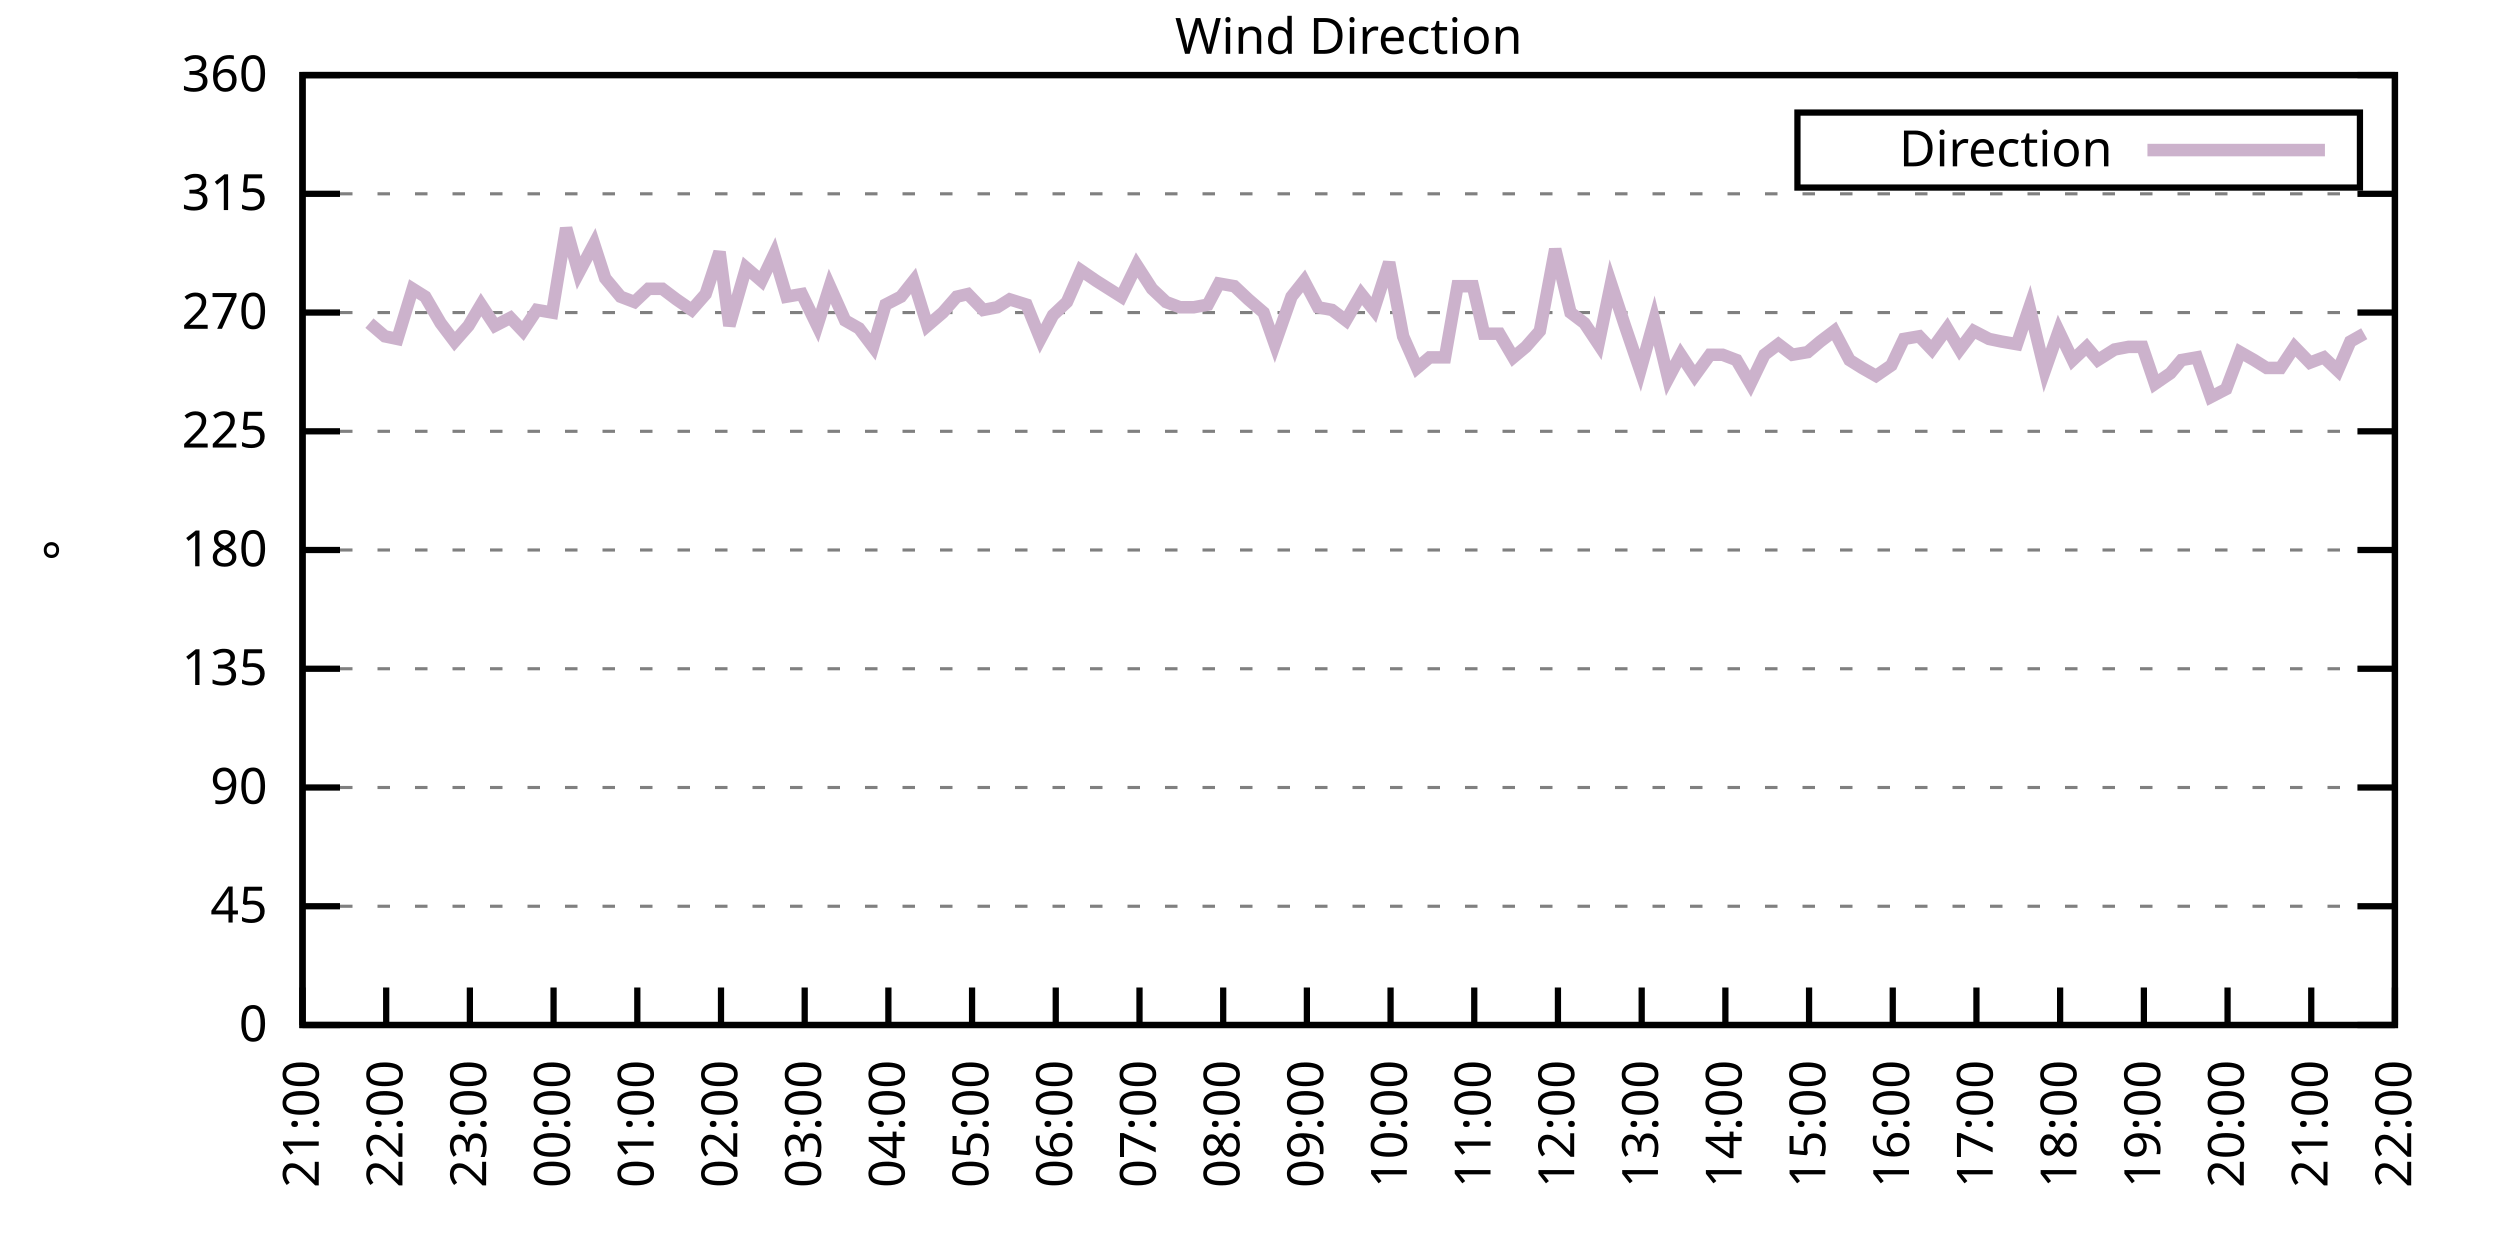
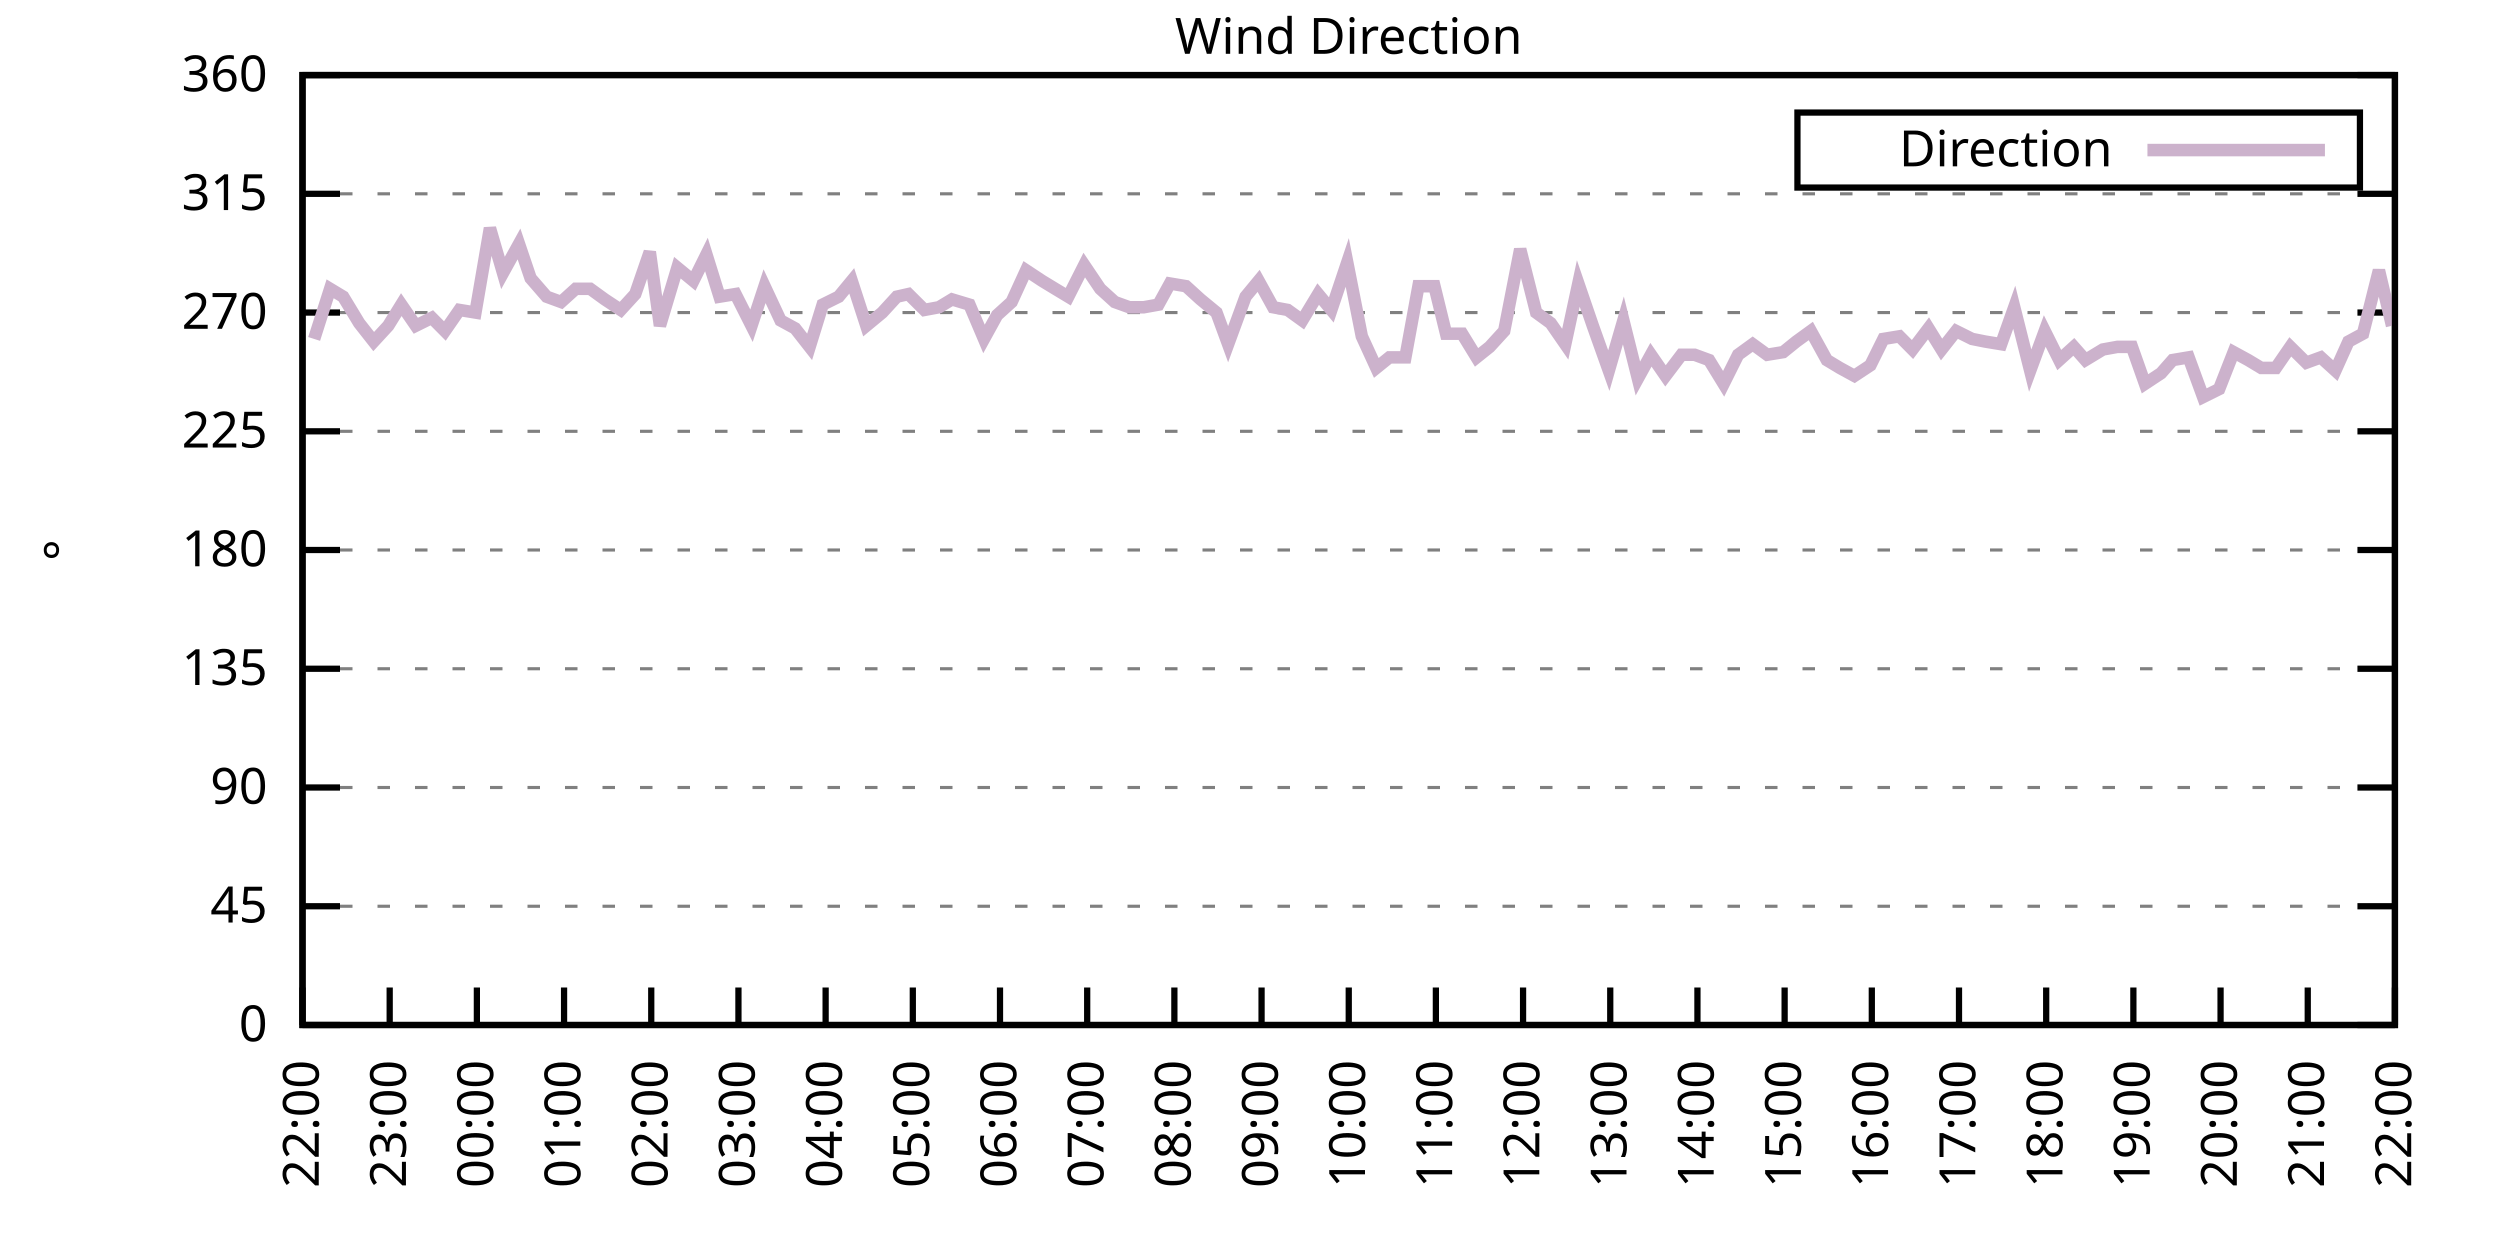
<svg xmlns="http://www.w3.org/2000/svg" xmlns:xlink="http://www.w3.org/1999/xlink" width="400" height="200" viewBox="0 0 400 200">
  <g id="gnuplot_canvas">
    <rect x="0" y="0" width="400" height="200" fill="none" />
    <defs>
      <circle id="gpDot" r="0.5" stroke-width="0.5" stroke="currentColor" />
      <path id="gpPt0" stroke-width="0.333" stroke="currentColor" d="M-1,0 h2 M0,-1 v2" />
      <path id="gpPt1" stroke-width="0.333" stroke="currentColor" d="M-1,-1 L1,1 M1,-1 L-1,1" />
      <path id="gpPt2" stroke-width="0.333" stroke="currentColor" d="M-1,0 L1,0 M0,-1 L0,1 M-1,-1 L1,1 M-1,1 L1,-1" />
      <rect id="gpPt3" stroke-width="0.333" stroke="currentColor" x="-1" y="-1" width="2" height="2" />
      <rect id="gpPt4" stroke-width="0.333" stroke="currentColor" fill="currentColor" x="-1" y="-1" width="2" height="2" />
      <circle id="gpPt5" stroke-width="0.333" stroke="currentColor" cx="0" cy="0" r="1" />
      <use xlink:href="#gpPt5" id="gpPt6" fill="currentColor" stroke="none" />
      <path id="gpPt7" stroke-width="0.333" stroke="currentColor" d="M0,-1.33 L-1.33,0.67 L1.33,0.67 z" />
      <use xlink:href="#gpPt7" id="gpPt8" fill="currentColor" stroke="none" />
      <use xlink:href="#gpPt7" id="gpPt9" stroke="currentColor" transform="rotate(180)" />
      <use xlink:href="#gpPt9" id="gpPt10" fill="currentColor" stroke="none" />
      <use xlink:href="#gpPt3" id="gpPt11" stroke="currentColor" transform="rotate(45)" />
      <use xlink:href="#gpPt11" id="gpPt12" fill="currentColor" stroke="none" />
      <path id="gpPt13" stroke-width="0.333" stroke="currentColor" d="M0,1.330 L1.265,0.411 L0.782,-1.067 L-0.782,-1.076 L-1.265,0.411 z" />
      <use xlink:href="#gpPt13" id="gpPt14" fill="currentColor" stroke="none" />
      <filter id="textbox" filterUnits="objectBoundingBox" x="0" y="0" height="1" width="1">
        <feFlood flood-color="white" flood-opacity="1" result="bgnd" />
        <feComposite in="SourceGraphic" in2="bgnd" operator="atop" />
      </filter>
      <filter id="greybox" filterUnits="objectBoundingBox" x="0" y="0" height="1" width="1">
        <feFlood flood-color="lightgrey" flood-opacity="1" result="grey" />
        <feComposite in="SourceGraphic" in2="grey" operator="atop" />
      </filter>
    </defs>
    <g fill="none" color="white" stroke="currentColor" stroke-width="1.00" stroke-linecap="butt" stroke-linejoin="miter">
</g>
    <g fill="none" color="black" stroke="currentColor" stroke-width="1.00" stroke-linecap="butt" stroke-linejoin="miter">
      <g stroke="none" shape-rendering="crispEdges">
        <polygon fill="rgb(255, 255, 255)" points="48.40,164.00 383.18,164.00 383.18,12.02 48.40,12.02 " />
      </g>
    </g>
    <g fill="none" color="black" stroke="currentColor" stroke-width="1.00" stroke-linecap="butt" stroke-linejoin="miter">
</g>
    <g fill="none" color="black" stroke="black" stroke-width="0.50" stroke-linecap="butt" stroke-linejoin="miter">
</g>
    <g fill="none" color="gray" stroke="currentColor" stroke-width="0.50" stroke-linecap="butt" stroke-linejoin="miter">
      <path stroke="gray" stroke-dasharray="2,4" class="gridline" d="M48.40,164.00 L383.19,164.00  " />
    </g>
    <g fill="none" color="gray" stroke="gray" stroke-width="1.00" stroke-linecap="butt" stroke-linejoin="miter">
</g>
    <g fill="none" color="black" stroke="currentColor" stroke-width="1.00" stroke-linecap="butt" stroke-linejoin="miter">
      <path stroke="black" d="M48.40,164.00 L54.40,164.00 M383.19,164.00 L377.19,164.00  " />
      <g transform="translate(42.80,166.60)" stroke="none" fill="black" font-family="Sans" font-size="8.00" text-anchor="end">
        <text>
          <tspan font-family="Sans"> 0</tspan>
        </text>
      </g>
    </g>
    <g fill="none" color="black" stroke="currentColor" stroke-width="1.00" stroke-linecap="butt" stroke-linejoin="miter">
</g>
    <g fill="none" color="black" stroke="black" stroke-width="0.50" stroke-linecap="butt" stroke-linejoin="miter">
</g>
    <g fill="none" color="gray" stroke="currentColor" stroke-width="0.50" stroke-linecap="butt" stroke-linejoin="miter">
      <path stroke="gray" stroke-dasharray="2,4" class="gridline" d="M48.40,145.00 L383.19,145.00  " />
    </g>
    <g fill="none" color="gray" stroke="gray" stroke-width="1.00" stroke-linecap="butt" stroke-linejoin="miter">
</g>
    <g fill="none" color="black" stroke="currentColor" stroke-width="1.00" stroke-linecap="butt" stroke-linejoin="miter">
      <path stroke="black" d="M48.40,145.00 L54.40,145.00 M383.19,145.00 L377.19,145.00  " />
      <g transform="translate(42.80,147.60)" stroke="none" fill="black" font-family="Sans" font-size="8.00" text-anchor="end">
        <text>
          <tspan font-family="Sans"> 45</tspan>
        </text>
      </g>
    </g>
    <g fill="none" color="black" stroke="currentColor" stroke-width="1.00" stroke-linecap="butt" stroke-linejoin="miter">
</g>
    <g fill="none" color="black" stroke="black" stroke-width="0.50" stroke-linecap="butt" stroke-linejoin="miter">
</g>
    <g fill="none" color="gray" stroke="currentColor" stroke-width="0.50" stroke-linecap="butt" stroke-linejoin="miter">
      <path stroke="gray" stroke-dasharray="2,4" class="gridline" d="M48.40,126.00 L383.19,126.00  " />
    </g>
    <g fill="none" color="gray" stroke="gray" stroke-width="1.00" stroke-linecap="butt" stroke-linejoin="miter">
</g>
    <g fill="none" color="black" stroke="currentColor" stroke-width="1.00" stroke-linecap="butt" stroke-linejoin="miter">
      <path stroke="black" d="M48.40,126.00 L54.40,126.00 M383.19,126.00 L377.19,126.00  " />
      <g transform="translate(42.80,128.60)" stroke="none" fill="black" font-family="Sans" font-size="8.00" text-anchor="end">
        <text>
          <tspan font-family="Sans"> 90</tspan>
        </text>
      </g>
    </g>
    <g fill="none" color="black" stroke="currentColor" stroke-width="1.00" stroke-linecap="butt" stroke-linejoin="miter">
</g>
    <g fill="none" color="black" stroke="black" stroke-width="0.50" stroke-linecap="butt" stroke-linejoin="miter">
</g>
    <g fill="none" color="gray" stroke="currentColor" stroke-width="0.50" stroke-linecap="butt" stroke-linejoin="miter">
      <path stroke="gray" stroke-dasharray="2,4" class="gridline" d="M48.40,107.00 L383.19,107.00  " />
    </g>
    <g fill="none" color="gray" stroke="gray" stroke-width="1.00" stroke-linecap="butt" stroke-linejoin="miter">
</g>
    <g fill="none" color="black" stroke="currentColor" stroke-width="1.00" stroke-linecap="butt" stroke-linejoin="miter">
      <path stroke="black" d="M48.40,107.00 L54.40,107.00 M383.19,107.00 L377.19,107.00  " />
      <g transform="translate(42.80,109.60)" stroke="none" fill="black" font-family="Sans" font-size="8.00" text-anchor="end">
        <text>
          <tspan font-family="Sans"> 135</tspan>
        </text>
      </g>
    </g>
    <g fill="none" color="black" stroke="currentColor" stroke-width="1.00" stroke-linecap="butt" stroke-linejoin="miter">
</g>
    <g fill="none" color="black" stroke="black" stroke-width="0.50" stroke-linecap="butt" stroke-linejoin="miter">
</g>
    <g fill="none" color="gray" stroke="currentColor" stroke-width="0.50" stroke-linecap="butt" stroke-linejoin="miter">
      <path stroke="gray" stroke-dasharray="2,4" class="gridline" d="M48.40,88.00 L383.19,88.00  " />
    </g>
    <g fill="none" color="gray" stroke="gray" stroke-width="1.00" stroke-linecap="butt" stroke-linejoin="miter">
</g>
    <g fill="none" color="black" stroke="currentColor" stroke-width="1.00" stroke-linecap="butt" stroke-linejoin="miter">
      <path stroke="black" d="M48.40,88.00 L54.40,88.00 M383.19,88.00 L377.19,88.00  " />
      <g transform="translate(42.80,90.60)" stroke="none" fill="black" font-family="Sans" font-size="8.00" text-anchor="end">
        <text>
          <tspan font-family="Sans"> 180</tspan>
        </text>
      </g>
    </g>
    <g fill="none" color="black" stroke="currentColor" stroke-width="1.00" stroke-linecap="butt" stroke-linejoin="miter">
</g>
    <g fill="none" color="black" stroke="black" stroke-width="0.50" stroke-linecap="butt" stroke-linejoin="miter">
</g>
    <g fill="none" color="gray" stroke="currentColor" stroke-width="0.50" stroke-linecap="butt" stroke-linejoin="miter">
      <path stroke="gray" stroke-dasharray="2,4" class="gridline" d="M48.40,69.01 L383.19,69.01  " />
    </g>
    <g fill="none" color="gray" stroke="gray" stroke-width="1.00" stroke-linecap="butt" stroke-linejoin="miter">
</g>
    <g fill="none" color="black" stroke="currentColor" stroke-width="1.00" stroke-linecap="butt" stroke-linejoin="miter">
      <path stroke="black" d="M48.40,69.01 L54.40,69.01 M383.19,69.01 L377.19,69.01  " />
      <g transform="translate(42.80,71.61)" stroke="none" fill="black" font-family="Sans" font-size="8.00" text-anchor="end">
        <text>
          <tspan font-family="Sans"> 225</tspan>
        </text>
      </g>
    </g>
    <g fill="none" color="black" stroke="currentColor" stroke-width="1.00" stroke-linecap="butt" stroke-linejoin="miter">
</g>
    <g fill="none" color="black" stroke="black" stroke-width="0.50" stroke-linecap="butt" stroke-linejoin="miter">
</g>
    <g fill="none" color="gray" stroke="currentColor" stroke-width="0.50" stroke-linecap="butt" stroke-linejoin="miter">
      <path stroke="gray" stroke-dasharray="2,4" class="gridline" d="M48.40,50.01 L383.19,50.01  " />
    </g>
    <g fill="none" color="gray" stroke="gray" stroke-width="1.00" stroke-linecap="butt" stroke-linejoin="miter">
</g>
    <g fill="none" color="black" stroke="currentColor" stroke-width="1.00" stroke-linecap="butt" stroke-linejoin="miter">
      <path stroke="black" d="M48.40,50.01 L54.40,50.01 M383.19,50.01 L377.19,50.01  " />
      <g transform="translate(42.80,52.61)" stroke="none" fill="black" font-family="Sans" font-size="8.00" text-anchor="end">
        <text>
          <tspan font-family="Sans"> 270</tspan>
        </text>
      </g>
    </g>
    <g fill="none" color="black" stroke="currentColor" stroke-width="1.00" stroke-linecap="butt" stroke-linejoin="miter">
</g>
    <g fill="none" color="black" stroke="black" stroke-width="0.50" stroke-linecap="butt" stroke-linejoin="miter">
</g>
    <g fill="none" color="gray" stroke="currentColor" stroke-width="0.50" stroke-linecap="butt" stroke-linejoin="miter">
      <path stroke="gray" stroke-dasharray="2,4" class="gridline" d="M48.40,31.01 L383.19,31.01  " />
    </g>
    <g fill="none" color="gray" stroke="gray" stroke-width="1.00" stroke-linecap="butt" stroke-linejoin="miter">
</g>
    <g fill="none" color="black" stroke="currentColor" stroke-width="1.00" stroke-linecap="butt" stroke-linejoin="miter">
      <path stroke="black" d="M48.40,31.01 L54.40,31.01 M383.19,31.01 L377.19,31.01  " />
      <g transform="translate(42.80,33.61)" stroke="none" fill="black" font-family="Sans" font-size="8.00" text-anchor="end">
        <text>
          <tspan font-family="Sans"> 315</tspan>
        </text>
      </g>
    </g>
    <g fill="none" color="black" stroke="currentColor" stroke-width="1.00" stroke-linecap="butt" stroke-linejoin="miter">
</g>
    <g fill="none" color="black" stroke="black" stroke-width="0.50" stroke-linecap="butt" stroke-linejoin="miter">
</g>
    <g fill="none" color="gray" stroke="currentColor" stroke-width="0.50" stroke-linecap="butt" stroke-linejoin="miter">
      <path stroke="gray" stroke-dasharray="2,4" class="gridline" d="M48.40,12.01 L383.19,12.01  " />
    </g>
    <g fill="none" color="gray" stroke="gray" stroke-width="1.00" stroke-linecap="butt" stroke-linejoin="miter">
</g>
    <g fill="none" color="black" stroke="currentColor" stroke-width="1.00" stroke-linecap="butt" stroke-linejoin="miter">
      <path stroke="black" d="M48.40,12.01 L54.40,12.01 M383.19,12.01 L377.19,12.01  " />
      <g transform="translate(42.80,14.61)" stroke="none" fill="black" font-family="Sans" font-size="8.00" text-anchor="end">
        <text>
          <tspan font-family="Sans"> 360</tspan>
        </text>
      </g>
    </g>
    <g fill="none" color="black" stroke="currentColor" stroke-width="1.00" stroke-linecap="butt" stroke-linejoin="miter">
      <path stroke="black" d="M48.40,164.00 L48.40,158.00  " />
      <g transform="translate(51.00,169.60) rotate(270.00)" stroke="none" fill="black" font-family="Sans" font-size="8.00" text-anchor="end">
        <text>
-           <tspan font-family="Sans">21:00</tspan>
-         </text>
-       </g>
-     </g>
-     <g fill="none" color="black" stroke="currentColor" stroke-width="1.00" stroke-linecap="butt" stroke-linejoin="miter">
-       <path stroke="black" d="M61.79,164.00 L61.79,158.00  " />
-       <g transform="translate(64.39,169.60) rotate(270.00)" stroke="none" fill="black" font-family="Sans" font-size="8.00" text-anchor="end">
-         <text>
          <tspan font-family="Sans">22:00</tspan>
        </text>
      </g>
    </g>
    <g fill="none" color="black" stroke="currentColor" stroke-width="1.00" stroke-linecap="butt" stroke-linejoin="miter">
-       <path stroke="black" d="M75.18,164.00 L75.18,158.00  " />
-       <g transform="translate(77.78,169.60) rotate(270.00)" stroke="none" fill="black" font-family="Sans" font-size="8.00" text-anchor="end">
+       <path stroke="black" d="M62.35,164.00 L62.35,158.00  " />
+       <g transform="translate(64.95,169.60) rotate(270.00)" stroke="none" fill="black" font-family="Sans" font-size="8.00" text-anchor="end">
        <text>
          <tspan font-family="Sans">23:00</tspan>
        </text>
      </g>
    </g>
    <g fill="none" color="black" stroke="currentColor" stroke-width="1.00" stroke-linecap="butt" stroke-linejoin="miter">
-       <path stroke="black" d="M88.57,164.00 L88.57,158.00  " />
-       <g transform="translate(91.17,169.60) rotate(270.00)" stroke="none" fill="black" font-family="Sans" font-size="8.00" text-anchor="end">
+       <path stroke="black" d="M76.30,164.00 L76.30,158.00  " />
+       <g transform="translate(78.90,169.60) rotate(270.00)" stroke="none" fill="black" font-family="Sans" font-size="8.00" text-anchor="end">
        <text>
          <tspan font-family="Sans">00:00</tspan>
        </text>
      </g>
    </g>
    <g fill="none" color="black" stroke="currentColor" stroke-width="1.00" stroke-linecap="butt" stroke-linejoin="miter">
-       <path stroke="black" d="M101.97,164.00 L101.97,158.00  " />
-       <g transform="translate(104.57,169.60) rotate(270.00)" stroke="none" fill="black" font-family="Sans" font-size="8.00" text-anchor="end">
+       <path stroke="black" d="M90.25,164.00 L90.25,158.00  " />
+       <g transform="translate(92.85,169.60) rotate(270.00)" stroke="none" fill="black" font-family="Sans" font-size="8.00" text-anchor="end">
        <text>
          <tspan font-family="Sans">01:00</tspan>
        </text>
      </g>
    </g>
    <g fill="none" color="black" stroke="currentColor" stroke-width="1.00" stroke-linecap="butt" stroke-linejoin="miter">
-       <path stroke="black" d="M115.36,164.00 L115.36,158.00  " />
-       <g transform="translate(117.96,169.60) rotate(270.00)" stroke="none" fill="black" font-family="Sans" font-size="8.00" text-anchor="end">
+       <path stroke="black" d="M104.20,164.00 L104.20,158.00  " />
+       <g transform="translate(106.80,169.60) rotate(270.00)" stroke="none" fill="black" font-family="Sans" font-size="8.00" text-anchor="end">
        <text>
          <tspan font-family="Sans">02:00</tspan>
        </text>
      </g>
    </g>
    <g fill="none" color="black" stroke="currentColor" stroke-width="1.00" stroke-linecap="butt" stroke-linejoin="miter">
-       <path stroke="black" d="M128.75,164.00 L128.75,158.00  " />
-       <g transform="translate(131.35,169.60) rotate(270.00)" stroke="none" fill="black" font-family="Sans" font-size="8.00" text-anchor="end">
+       <path stroke="black" d="M118.15,164.00 L118.15,158.00  " />
+       <g transform="translate(120.75,169.60) rotate(270.00)" stroke="none" fill="black" font-family="Sans" font-size="8.00" text-anchor="end">
        <text>
          <tspan font-family="Sans">03:00</tspan>
        </text>
      </g>
    </g>
    <g fill="none" color="black" stroke="currentColor" stroke-width="1.00" stroke-linecap="butt" stroke-linejoin="miter">
-       <path stroke="black" d="M142.14,164.00 L142.14,158.00  " />
-       <g transform="translate(144.74,169.60) rotate(270.00)" stroke="none" fill="black" font-family="Sans" font-size="8.00" text-anchor="end">
+       <path stroke="black" d="M132.10,164.00 L132.10,158.00  " />
+       <g transform="translate(134.70,169.60) rotate(270.00)" stroke="none" fill="black" font-family="Sans" font-size="8.00" text-anchor="end">
        <text>
          <tspan font-family="Sans">04:00</tspan>
        </text>
      </g>
    </g>
    <g fill="none" color="black" stroke="currentColor" stroke-width="1.00" stroke-linecap="butt" stroke-linejoin="miter">
-       <path stroke="black" d="M155.53,164.00 L155.53,158.00  " />
-       <g transform="translate(158.13,169.60) rotate(270.00)" stroke="none" fill="black" font-family="Sans" font-size="8.00" text-anchor="end">
+       <path stroke="black" d="M146.05,164.00 L146.05,158.00  " />
+       <g transform="translate(148.65,169.60) rotate(270.00)" stroke="none" fill="black" font-family="Sans" font-size="8.00" text-anchor="end">
        <text>
          <tspan font-family="Sans">05:00</tspan>
        </text>
      </g>
    </g>
    <g fill="none" color="black" stroke="currentColor" stroke-width="1.00" stroke-linecap="butt" stroke-linejoin="miter">
-       <path stroke="black" d="M168.92,164.00 L168.92,158.00  " />
-       <g transform="translate(171.52,169.60) rotate(270.00)" stroke="none" fill="black" font-family="Sans" font-size="8.00" text-anchor="end">
+       <path stroke="black" d="M160.00,164.00 L160.00,158.00  " />
+       <g transform="translate(162.60,169.60) rotate(270.00)" stroke="none" fill="black" font-family="Sans" font-size="8.00" text-anchor="end">
        <text>
          <tspan font-family="Sans">06:00</tspan>
        </text>
      </g>
    </g>
    <g fill="none" color="black" stroke="currentColor" stroke-width="1.00" stroke-linecap="butt" stroke-linejoin="miter">
-       <path stroke="black" d="M182.32,164.00 L182.32,158.00  " />
-       <g transform="translate(184.92,169.60) rotate(270.00)" stroke="none" fill="black" font-family="Sans" font-size="8.00" text-anchor="end">
+       <path stroke="black" d="M173.95,164.00 L173.95,158.00  " />
+       <g transform="translate(176.55,169.60) rotate(270.00)" stroke="none" fill="black" font-family="Sans" font-size="8.00" text-anchor="end">
        <text>
          <tspan font-family="Sans">07:00</tspan>
        </text>
      </g>
    </g>
    <g fill="none" color="black" stroke="currentColor" stroke-width="1.00" stroke-linecap="butt" stroke-linejoin="miter">
-       <path stroke="black" d="M195.71,164.00 L195.71,158.00  " />
-       <g transform="translate(198.31,169.60) rotate(270.00)" stroke="none" fill="black" font-family="Sans" font-size="8.00" text-anchor="end">
+       <path stroke="black" d="M187.90,164.00 L187.90,158.00  " />
+       <g transform="translate(190.50,169.60) rotate(270.00)" stroke="none" fill="black" font-family="Sans" font-size="8.00" text-anchor="end">
        <text>
          <tspan font-family="Sans">08:00</tspan>
        </text>
      </g>
    </g>
    <g fill="none" color="black" stroke="currentColor" stroke-width="1.00" stroke-linecap="butt" stroke-linejoin="miter">
-       <path stroke="black" d="M209.10,164.00 L209.10,158.00  " />
-       <g transform="translate(211.70,169.60) rotate(270.00)" stroke="none" fill="black" font-family="Sans" font-size="8.00" text-anchor="end">
+       <path stroke="black" d="M201.85,164.00 L201.85,158.00  " />
+       <g transform="translate(204.45,169.60) rotate(270.00)" stroke="none" fill="black" font-family="Sans" font-size="8.00" text-anchor="end">
        <text>
          <tspan font-family="Sans">09:00</tspan>
        </text>
      </g>
    </g>
    <g fill="none" color="black" stroke="currentColor" stroke-width="1.00" stroke-linecap="butt" stroke-linejoin="miter">
-       <path stroke="black" d="M222.49,164.00 L222.49,158.00  " />
-       <g transform="translate(225.09,169.60) rotate(270.00)" stroke="none" fill="black" font-family="Sans" font-size="8.00" text-anchor="end">
+       <path stroke="black" d="M215.80,164.00 L215.80,158.00  " />
+       <g transform="translate(218.40,169.60) rotate(270.00)" stroke="none" fill="black" font-family="Sans" font-size="8.00" text-anchor="end">
        <text>
          <tspan font-family="Sans">10:00</tspan>
        </text>
      </g>
    </g>
    <g fill="none" color="black" stroke="currentColor" stroke-width="1.00" stroke-linecap="butt" stroke-linejoin="miter">
-       <path stroke="black" d="M235.88,164.00 L235.88,158.00  " />
-       <g transform="translate(238.48,169.60) rotate(270.00)" stroke="none" fill="black" font-family="Sans" font-size="8.00" text-anchor="end">
+       <path stroke="black" d="M229.74,164.00 L229.74,158.00  " />
+       <g transform="translate(232.34,169.60) rotate(270.00)" stroke="none" fill="black" font-family="Sans" font-size="8.00" text-anchor="end">
        <text>
          <tspan font-family="Sans">11:00</tspan>
        </text>
      </g>
    </g>
    <g fill="none" color="black" stroke="currentColor" stroke-width="1.00" stroke-linecap="butt" stroke-linejoin="miter">
-       <path stroke="black" d="M249.27,164.00 L249.27,158.00  " />
-       <g transform="translate(251.87,169.60) rotate(270.00)" stroke="none" fill="black" font-family="Sans" font-size="8.00" text-anchor="end">
+       <path stroke="black" d="M243.69,164.00 L243.69,158.00  " />
+       <g transform="translate(246.29,169.60) rotate(270.00)" stroke="none" fill="black" font-family="Sans" font-size="8.00" text-anchor="end">
        <text>
          <tspan font-family="Sans">12:00</tspan>
        </text>
      </g>
    </g>
    <g fill="none" color="black" stroke="currentColor" stroke-width="1.00" stroke-linecap="butt" stroke-linejoin="miter">
-       <path stroke="black" d="M262.67,164.00 L262.67,158.00  " />
-       <g transform="translate(265.27,169.60) rotate(270.00)" stroke="none" fill="black" font-family="Sans" font-size="8.00" text-anchor="end">
+       <path stroke="black" d="M257.64,164.00 L257.64,158.00  " />
+       <g transform="translate(260.24,169.60) rotate(270.00)" stroke="none" fill="black" font-family="Sans" font-size="8.00" text-anchor="end">
        <text>
          <tspan font-family="Sans">13:00</tspan>
        </text>
      </g>
    </g>
    <g fill="none" color="black" stroke="currentColor" stroke-width="1.00" stroke-linecap="butt" stroke-linejoin="miter">
-       <path stroke="black" d="M276.06,164.00 L276.06,158.00  " />
-       <g transform="translate(278.66,169.60) rotate(270.00)" stroke="none" fill="black" font-family="Sans" font-size="8.00" text-anchor="end">
+       <path stroke="black" d="M271.59,164.00 L271.59,158.00  " />
+       <g transform="translate(274.19,169.60) rotate(270.00)" stroke="none" fill="black" font-family="Sans" font-size="8.00" text-anchor="end">
        <text>
          <tspan font-family="Sans">14:00</tspan>
        </text>
      </g>
    </g>
    <g fill="none" color="black" stroke="currentColor" stroke-width="1.00" stroke-linecap="butt" stroke-linejoin="miter">
-       <path stroke="black" d="M289.45,164.00 L289.45,158.00  " />
-       <g transform="translate(292.05,169.60) rotate(270.00)" stroke="none" fill="black" font-family="Sans" font-size="8.00" text-anchor="end">
+       <path stroke="black" d="M285.54,164.00 L285.54,158.00  " />
+       <g transform="translate(288.14,169.60) rotate(270.00)" stroke="none" fill="black" font-family="Sans" font-size="8.00" text-anchor="end">
        <text>
          <tspan font-family="Sans">15:00</tspan>
        </text>
      </g>
    </g>
    <g fill="none" color="black" stroke="currentColor" stroke-width="1.00" stroke-linecap="butt" stroke-linejoin="miter">
-       <path stroke="black" d="M302.84,164.00 L302.84,158.00  " />
-       <g transform="translate(305.44,169.60) rotate(270.00)" stroke="none" fill="black" font-family="Sans" font-size="8.00" text-anchor="end">
+       <path stroke="black" d="M299.49,164.00 L299.49,158.00  " />
+       <g transform="translate(302.09,169.60) rotate(270.00)" stroke="none" fill="black" font-family="Sans" font-size="8.00" text-anchor="end">
        <text>
          <tspan font-family="Sans">16:00</tspan>
        </text>
      </g>
    </g>
    <g fill="none" color="black" stroke="currentColor" stroke-width="1.00" stroke-linecap="butt" stroke-linejoin="miter">
-       <path stroke="black" d="M316.23,164.00 L316.23,158.00  " />
-       <g transform="translate(318.83,169.60) rotate(270.00)" stroke="none" fill="black" font-family="Sans" font-size="8.00" text-anchor="end">
+       <path stroke="black" d="M313.44,164.00 L313.44,158.00  " />
+       <g transform="translate(316.04,169.60) rotate(270.00)" stroke="none" fill="black" font-family="Sans" font-size="8.00" text-anchor="end">
        <text>
          <tspan font-family="Sans">17:00</tspan>
        </text>
      </g>
    </g>
    <g fill="none" color="black" stroke="currentColor" stroke-width="1.00" stroke-linecap="butt" stroke-linejoin="miter">
-       <path stroke="black" d="M329.62,164.00 L329.62,158.00  " />
-       <g transform="translate(332.22,169.60) rotate(270.00)" stroke="none" fill="black" font-family="Sans" font-size="8.00" text-anchor="end">
+       <path stroke="black" d="M327.39,164.00 L327.39,158.00  " />
+       <g transform="translate(329.99,169.60) rotate(270.00)" stroke="none" fill="black" font-family="Sans" font-size="8.00" text-anchor="end">
        <text>
          <tspan font-family="Sans">18:00</tspan>
        </text>
      </g>
    </g>
    <g fill="none" color="black" stroke="currentColor" stroke-width="1.00" stroke-linecap="butt" stroke-linejoin="miter">
-       <path stroke="black" d="M343.02,164.00 L343.02,158.00  " />
-       <g transform="translate(345.62,169.60) rotate(270.00)" stroke="none" fill="black" font-family="Sans" font-size="8.00" text-anchor="end">
+       <path stroke="black" d="M341.34,164.00 L341.34,158.00  " />
+       <g transform="translate(343.94,169.60) rotate(270.00)" stroke="none" fill="black" font-family="Sans" font-size="8.00" text-anchor="end">
        <text>
          <tspan font-family="Sans">19:00</tspan>
        </text>
      </g>
    </g>
    <g fill="none" color="black" stroke="currentColor" stroke-width="1.00" stroke-linecap="butt" stroke-linejoin="miter">
-       <path stroke="black" d="M356.41,164.00 L356.41,158.00  " />
-       <g transform="translate(359.01,169.60) rotate(270.00)" stroke="none" fill="black" font-family="Sans" font-size="8.00" text-anchor="end">
+       <path stroke="black" d="M355.29,164.00 L355.29,158.00  " />
+       <g transform="translate(357.89,169.60) rotate(270.00)" stroke="none" fill="black" font-family="Sans" font-size="8.00" text-anchor="end">
        <text>
          <tspan font-family="Sans">20:00</tspan>
        </text>
      </g>
    </g>
    <g fill="none" color="black" stroke="currentColor" stroke-width="1.00" stroke-linecap="butt" stroke-linejoin="miter">
-       <path stroke="black" d="M369.80,164.00 L369.80,158.00  " />
-       <g transform="translate(372.40,169.60) rotate(270.00)" stroke="none" fill="black" font-family="Sans" font-size="8.00" text-anchor="end">
+       <path stroke="black" d="M369.24,164.00 L369.24,158.00  " />
+       <g transform="translate(371.84,169.60) rotate(270.00)" stroke="none" fill="black" font-family="Sans" font-size="8.00" text-anchor="end">
        <text>
          <tspan font-family="Sans">21:00</tspan>
        </text>
      </g>
    </g>
    <g fill="none" color="black" stroke="currentColor" stroke-width="1.00" stroke-linecap="butt" stroke-linejoin="miter">
      <path stroke="black" d="M383.19,164.00 L383.19,158.00  " />
      <g transform="translate(385.79,169.60) rotate(270.00)" stroke="none" fill="black" font-family="Sans" font-size="8.00" text-anchor="end">
        <text>
          <tspan font-family="Sans">22:00</tspan>
        </text>
      </g>
    </g>
    <g fill="none" color="black" stroke="currentColor" stroke-width="1.00" stroke-linecap="butt" stroke-linejoin="miter">
</g>
    <g fill="none" color="black" stroke="currentColor" stroke-width="1.00" stroke-linecap="butt" stroke-linejoin="miter">
      <path stroke="black" d="M48.40,12.01 L48.40,164.00 L383.19,164.00 L383.19,12.01 L48.40,12.01 Z  " />
    </g>
    <g fill="none" color="black" stroke="currentColor" stroke-width="1.00" stroke-linecap="butt" stroke-linejoin="miter">
</g>
    <g fill="none" color="black" stroke="currentColor" stroke-width="1.00" stroke-linecap="butt" stroke-linejoin="miter">
      <path stroke="black" d="M287.59,30.01 L287.59,18.01 L377.59,18.01 L377.59,30.01 L287.59,30.01 Z  " />
    </g>
    <g id="Wind_direction_plot_1">
      <g fill="none" color="white" stroke="black" stroke-width="2.00" stroke-linecap="butt" stroke-linejoin="miter">
</g>
      <g fill="none" color="black" stroke="currentColor" stroke-width="2.00" stroke-linecap="butt" stroke-linejoin="miter">
        <g transform="translate(337.99,26.61)" stroke="none" fill="black" font-family="Sans" font-size="8.00" text-anchor="end">
          <text>
            <tspan font-family="Sans">Direction</tspan>
          </text>
        </g>
      </g>
      <g fill="none" color="black" stroke="currentColor" stroke-width="2.00" stroke-linecap="butt" stroke-linejoin="miter">
-         <path stroke="rgb(204, 178, 204)" d="M343.59,24.01 L371.99,24.01 M59.11,51.70 L61.57,53.81 L63.58,54.23 L66.03,46.21 L68.04,47.47 L70.50,51.70   L72.73,54.65 L74.96,52.12 L76.97,48.74 L79.20,52.12 L81.66,50.85 L83.66,52.96 L85.90,49.59 L88.35,50.01   L90.58,36.50 L92.59,43.67 L95.05,39.03 L96.83,44.52 L99.29,47.47 L101.52,48.32 L103.75,46.21 L105.98,46.21   L108.22,47.90 L110.67,49.59 L112.90,47.05 L115.13,40.30 L116.70,52.12 L119.38,42.83 L121.83,44.94 L123.84,40.72   L125.85,47.47 L128.30,47.05 L130.76,52.12 L132.77,45.79 L135.22,51.27 L137.45,52.54 L139.69,55.50 L141.69,48.74   L144.15,47.47 L146.16,44.94 L148.39,52.12 L150.85,50.01 L153.08,47.47 L154.86,47.05 L157.32,49.59 L159.55,49.16   L161.56,47.90 L164.24,48.74 L166.47,54.23 L168.48,50.43 L170.71,48.32 L172.94,43.25 L175.40,44.94 L177.41,46.21   L179.41,47.47 L181.87,42.41 L184.32,46.21 L186.56,48.32 L188.79,49.16 L191.02,49.16 L193.25,48.74 L195.04,45.36   L197.49,45.79 L199.73,47.90 L202.18,50.01 L203.97,55.07 L206.64,47.47 L208.65,44.94 L210.88,49.16 L213.12,49.59   L215.35,51.27 L217.80,47.05 L219.81,49.59 L222.27,41.99 L224.50,53.81 L226.73,58.87 L228.74,57.18 L231.20,57.18   L233.20,45.79 L235.66,45.79 L237.44,53.39 L239.90,53.39 L242.13,57.18 L244.14,55.50 L246.37,52.96 L248.83,39.87   L251.28,50.01 L253.51,51.70 L255.75,55.07 L257.76,45.36 L259.99,52.12 L262.44,59.30 L264.67,51.27 L266.91,60.56   L268.92,56.76 L271.15,60.14 L273.60,56.76 L275.61,56.76 L277.84,57.61 L280.07,61.41 L282.31,56.76 L284.54,55.07   L286.77,56.76 L289.23,56.34 L291.23,54.65 L293.47,52.96 L295.92,57.61 L297.93,58.87 L300.16,60.14 L302.62,58.45   L304.63,54.23 L307.08,53.81 L309.09,55.92 L311.54,52.54 L313.55,55.92 L315.79,52.96 L318.24,54.23 L320.25,54.65   L322.70,55.07 L324.71,49.16 L327.17,59.30 L329.40,52.96 L331.63,57.61 L333.86,55.50 L335.65,57.61 L338.33,55.92   L340.56,55.50 L342.79,55.50 L344.80,61.41 L347.26,59.72 L349.04,57.61 L351.50,57.18 L353.73,63.52 L356.18,62.25   L358.42,56.34 L360.65,57.61 L362.66,58.87 L364.89,58.87 L367.12,55.50 L369.58,58.03 L371.81,57.18 L374.04,59.30   L376.05,54.65 L378.28,53.39  " />
+         <path stroke="rgb(204, 178, 204)" d="M343.59,24.01 L371.99,24.01 M50.26,54.23 L52.82,46.21 L54.91,47.47 L57.47,51.70 L59.79,54.65 L62.12,52.12   L64.21,48.74 L66.53,52.12 L69.09,50.85 L71.18,52.96 L73.51,49.59 L76.07,50.01 L78.39,36.50 L80.48,43.67   L83.04,39.03 L84.90,44.52 L87.46,47.47 L89.78,48.32 L92.11,46.21 L94.43,46.21 L96.76,47.90 L99.32,49.59   L101.64,47.05 L103.97,40.30 L105.59,52.12 L108.38,42.83 L110.94,44.94 L113.03,40.72 L115.13,47.47 L117.68,47.05   L120.24,52.12 L122.33,45.79 L124.89,51.27 L127.22,52.54 L129.54,55.50 L131.63,48.74 L134.19,47.47 L136.28,44.94   L138.61,52.12 L141.16,50.01 L143.49,47.47 L145.35,47.05 L147.91,49.59 L150.23,49.16 L152.32,47.90 L155.11,48.74   L157.44,54.23 L159.53,50.43 L161.86,48.32 L164.18,43.25 L166.74,44.94 L168.83,46.21 L170.92,47.47 L173.48,42.41   L176.04,46.21 L178.36,48.32 L180.69,49.16 L183.01,49.16 L185.34,48.74 L187.20,45.36 L189.76,45.79 L192.08,47.90   L194.64,50.01 L196.50,55.07 L199.29,47.47 L201.38,44.94 L203.71,49.16 L206.03,49.59 L208.36,51.27 L210.91,47.05   L213.01,49.59 L215.56,41.99 L217.89,53.81 L220.21,58.87 L222.30,57.18 L224.86,57.18 L226.95,45.79 L229.51,45.79   L231.37,53.39 L233.93,53.39 L236.25,57.18 L238.35,55.50 L240.67,52.96 L243.23,39.87 L245.79,50.01 L248.11,51.70   L250.44,55.07 L252.53,45.36 L254.85,52.12 L257.41,59.30 L259.74,51.27 L262.06,60.56 L264.15,56.76 L266.48,60.14   L269.04,56.76 L271.13,56.76 L273.45,57.61 L275.78,61.41 L278.10,56.76 L280.43,55.07 L282.75,56.76 L285.31,56.34   L287.40,54.65 L289.73,52.96 L292.29,57.61 L294.38,58.87 L296.70,60.14 L299.26,58.45 L301.35,54.23 L303.91,53.81   L306.00,55.92 L308.56,52.54 L310.65,55.92 L312.98,52.96 L315.53,54.23 L317.63,54.65 L320.18,55.07 L322.28,49.16   L324.83,59.30 L327.16,52.96 L329.48,57.61 L331.81,55.50 L333.67,57.61 L336.46,55.92 L338.78,55.50 L341.11,55.50   L343.20,61.41 L345.76,59.72 L347.62,57.61 L350.18,57.18 L352.50,63.52 L355.06,62.25 L357.38,56.34 L359.71,57.61   L361.80,58.87 L364.13,58.87 L366.45,55.50 L369.01,58.03 L371.33,57.18 L373.66,59.30 L375.75,54.65 L378.08,53.39   L380.63,43.25 L382.73,52.12  " />
      </g>
    </g>
    <g fill="none" color="black" stroke="currentColor" stroke-width="2.00" stroke-linecap="butt" stroke-linejoin="miter">
</g>
    <g fill="none" color="black" stroke="black" stroke-width="1.00" stroke-linecap="butt" stroke-linejoin="miter">
</g>
    <g fill="none" color="black" stroke="currentColor" stroke-width="1.00" stroke-linecap="butt" stroke-linejoin="miter">
      <path stroke="black" d="M48.40,12.01 L48.40,164.00 L383.19,164.00 L383.19,12.01 L48.40,12.01 Z  " />
      <g transform="translate(12.80,88.01) rotate(270.00)" stroke="none" fill="black" font-family="Sans" font-size="8.00" text-anchor="middle">
        <text>
          <tspan font-family="Sans">°</tspan>
        </text>
      </g>
    </g>
    <g fill="none" color="black" stroke="currentColor" stroke-width="1.00" stroke-linecap="butt" stroke-linejoin="miter">
</g>
    <g fill="none" color="black" stroke="currentColor" stroke-width="1.00" stroke-linecap="butt" stroke-linejoin="miter">
      <g transform="translate(215.79,8.61)" stroke="none" fill="black" font-family="Sans" font-size="8.00" text-anchor="middle">
        <text>
          <tspan font-family="Sans">Wind Direction</tspan>
        </text>
      </g>
    </g>
    <g fill="none" color="black" stroke="currentColor" stroke-width="1.00" stroke-linecap="butt" stroke-linejoin="miter">
</g>
  </g>
</svg>
